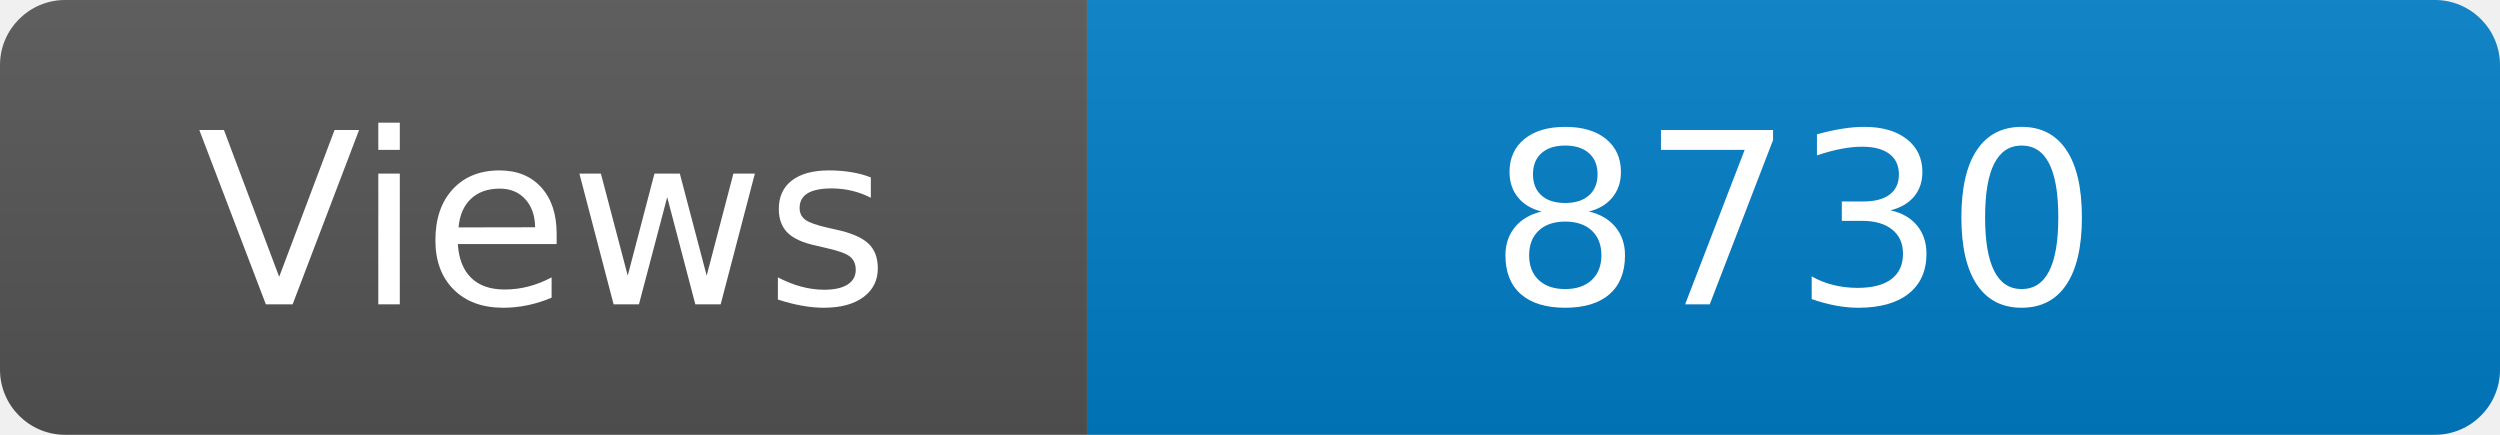
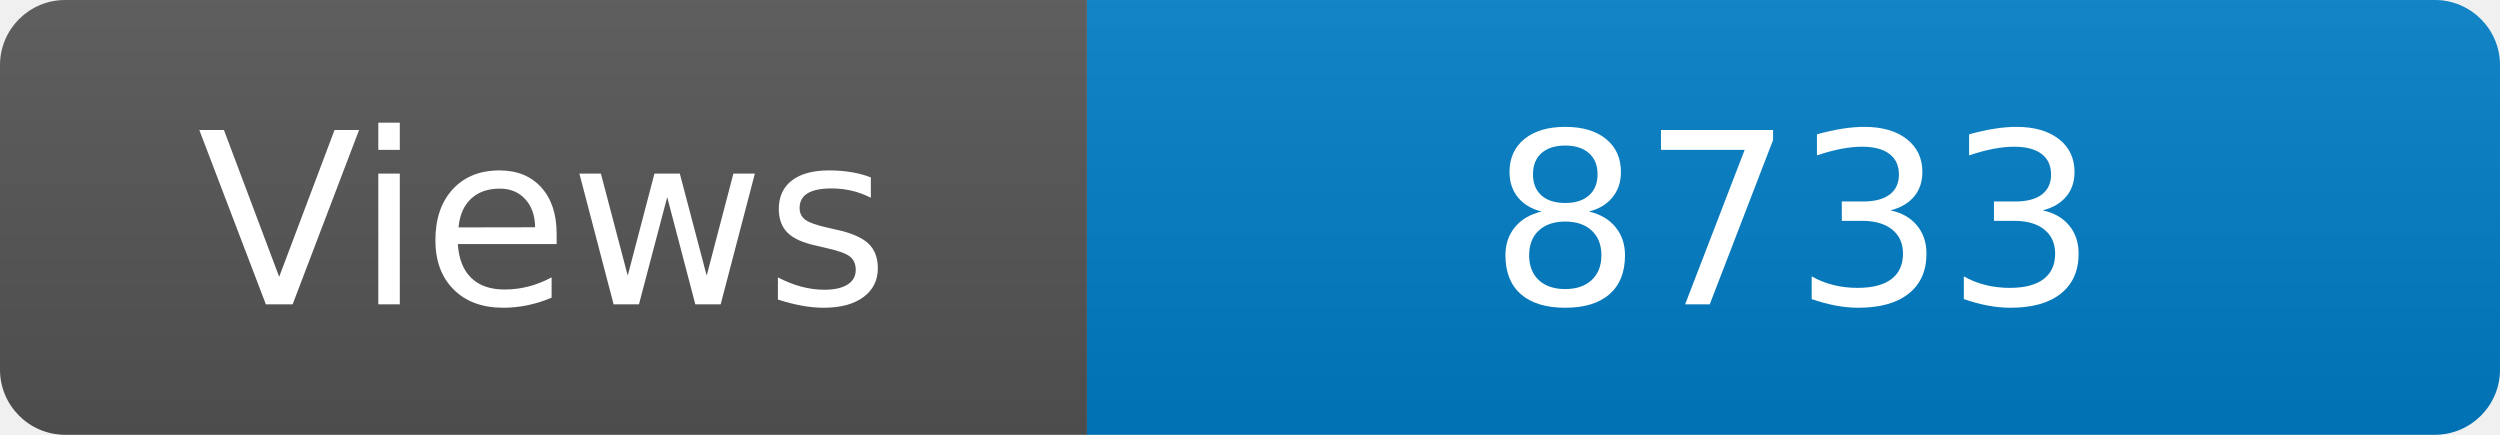
<svg xmlns="http://www.w3.org/2000/svg" width="115" height="20" role="img" aria-label="Maintained?: yes">
  <linearGradient id="s" x2="0" y2="100%">
    <stop offset="0" stop-color="#bbb" stop-opacity=".1" />
    <stop offset="1" stop-opacity=".1" />
  </linearGradient>
  <clipPath id="r">
    <rect width="115" height="20" rx="3" fill="#fff" />
  </clipPath>
  <g clip-path="url(#r)">
    <rect width="50" height="20" fill="#555" />
    <rect x="50" width="160" height="20" fill="#007ec6" />
    <rect width="115" height="20" fill="url(#s)" />
  </g>
  <g fill="#fff" text-anchor="middle" font-family="Verdana,Geneva,DejaVu Sans,sans-serif" font-size="110">
    <text x="250" y="140" transform="scale(.1)" fill="#fff">Views</text>
-     <text x="825" y="140" transform="scale(.1)" fill="#fff">8730</text>
+     <text x="825" y="140" transform="scale(.1)" fill="#fff">8733</text>
  </g>
</svg>
